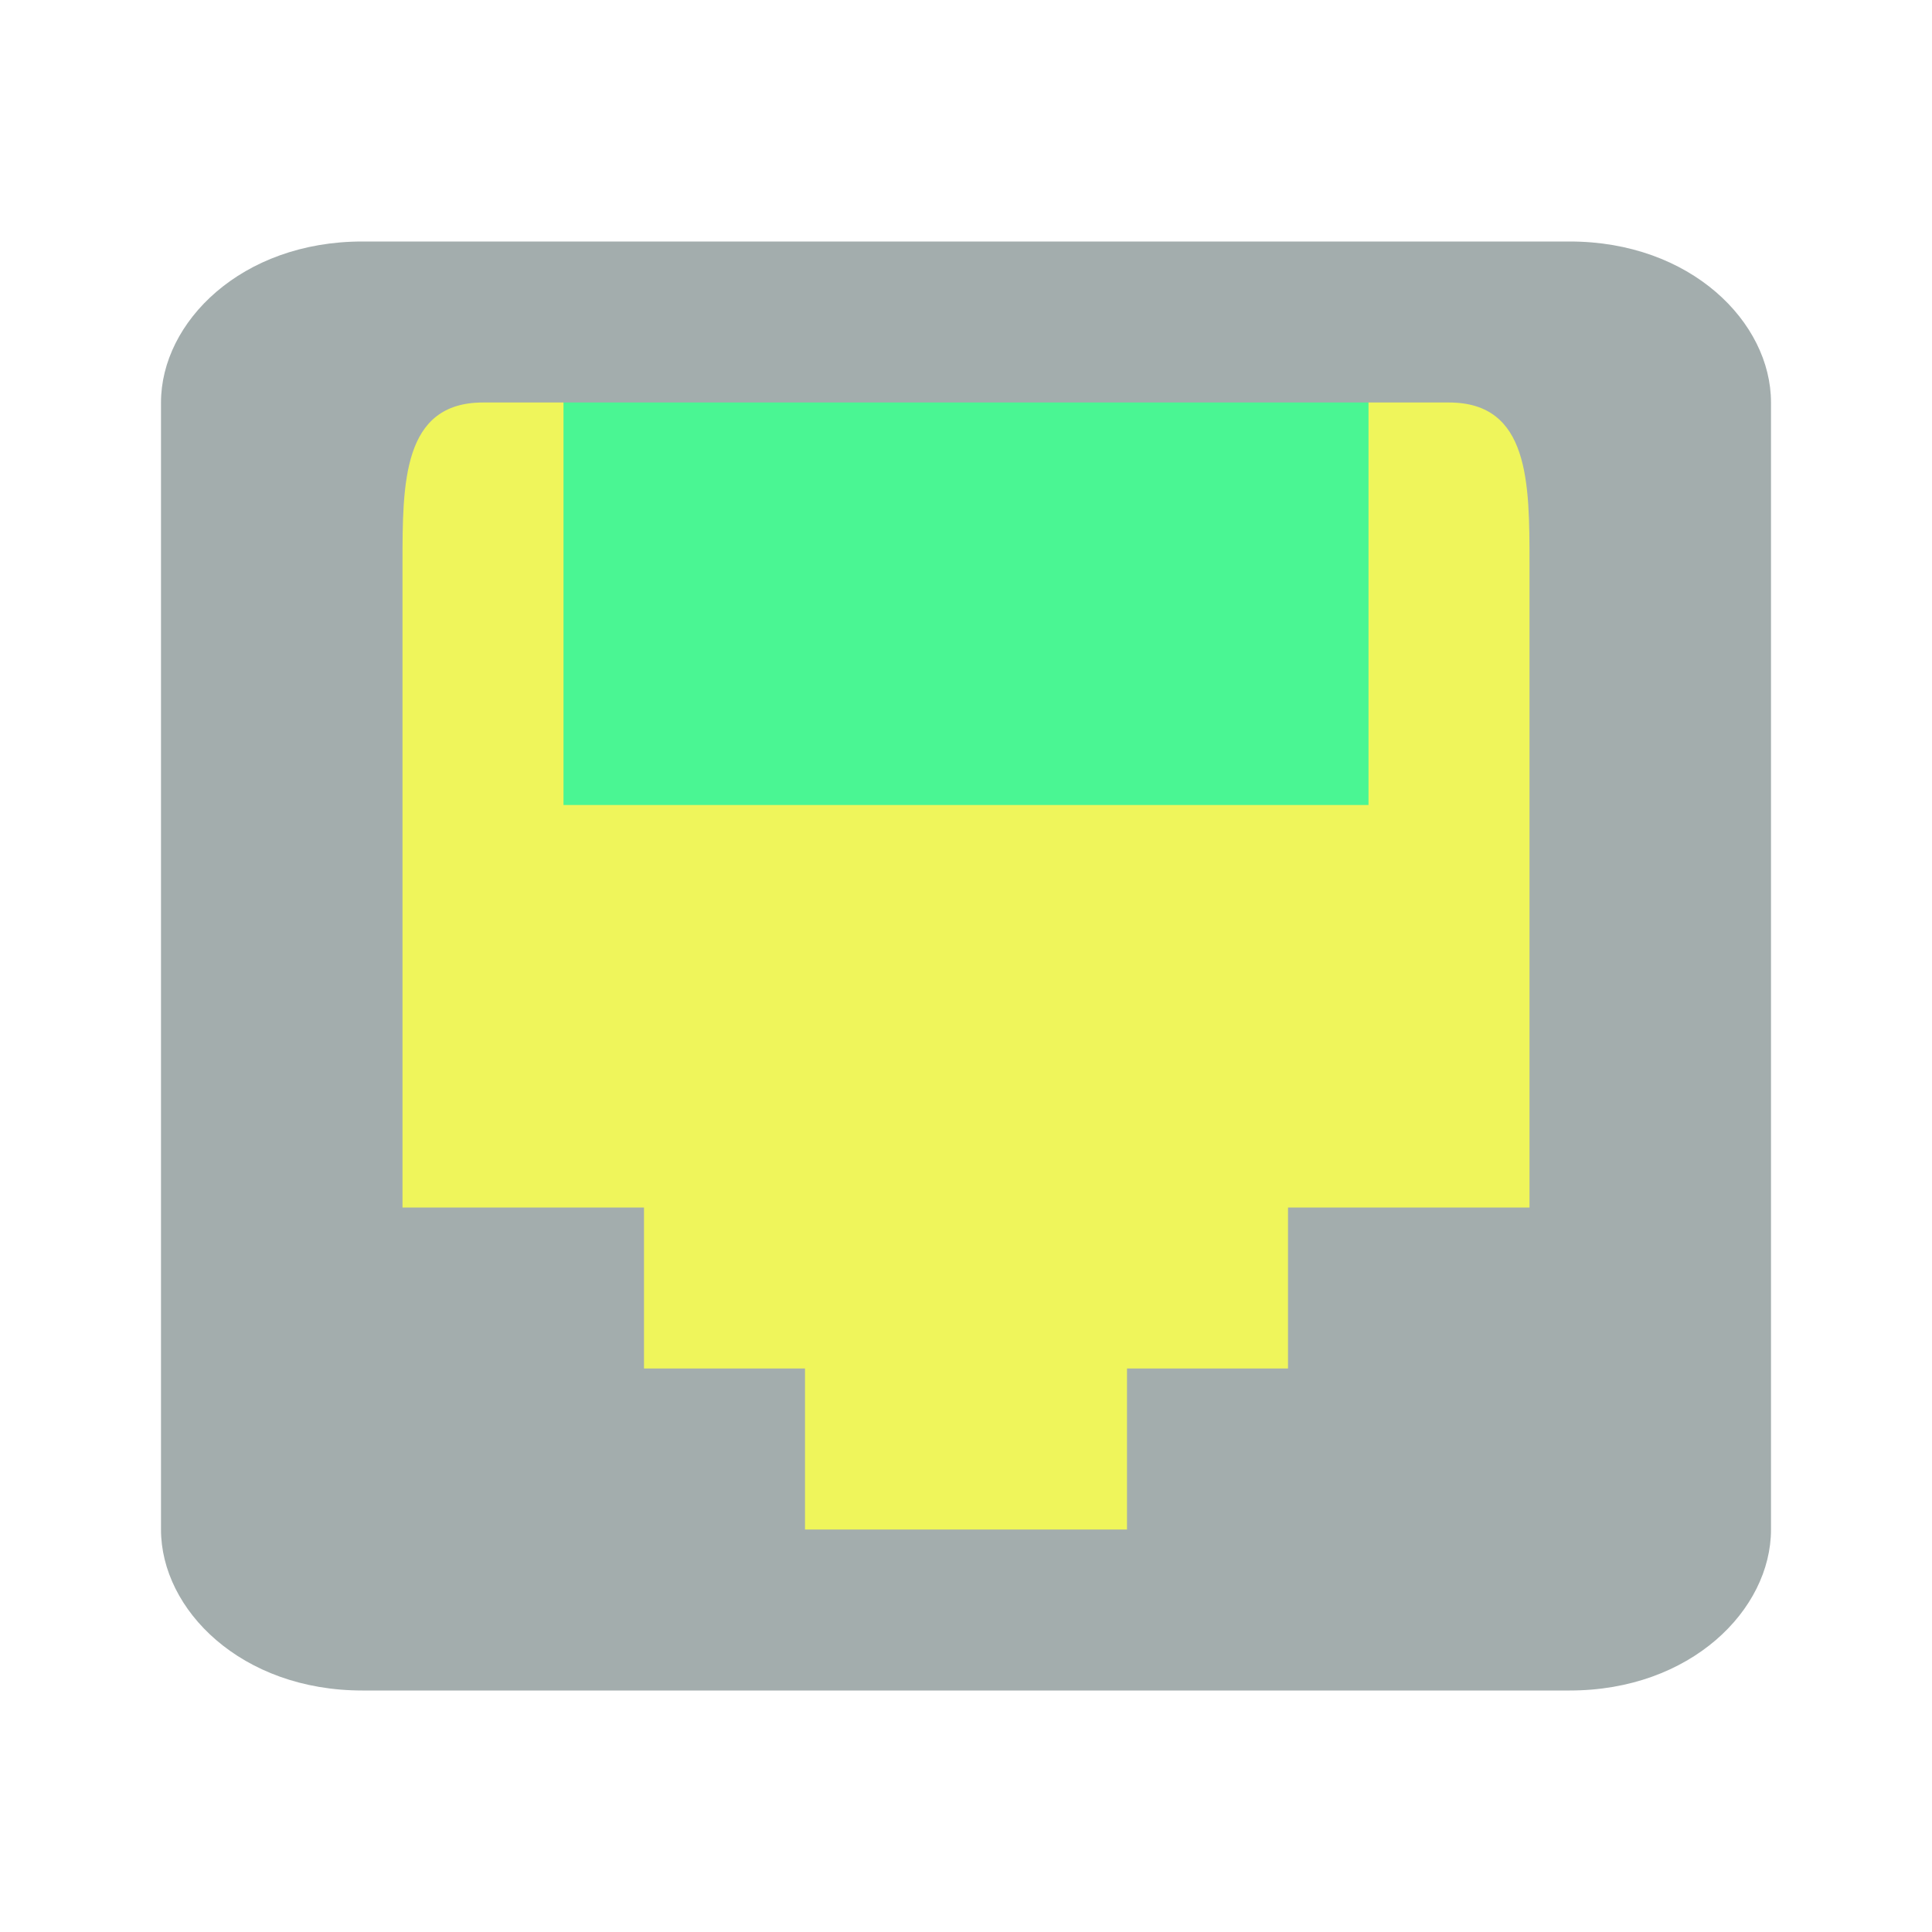
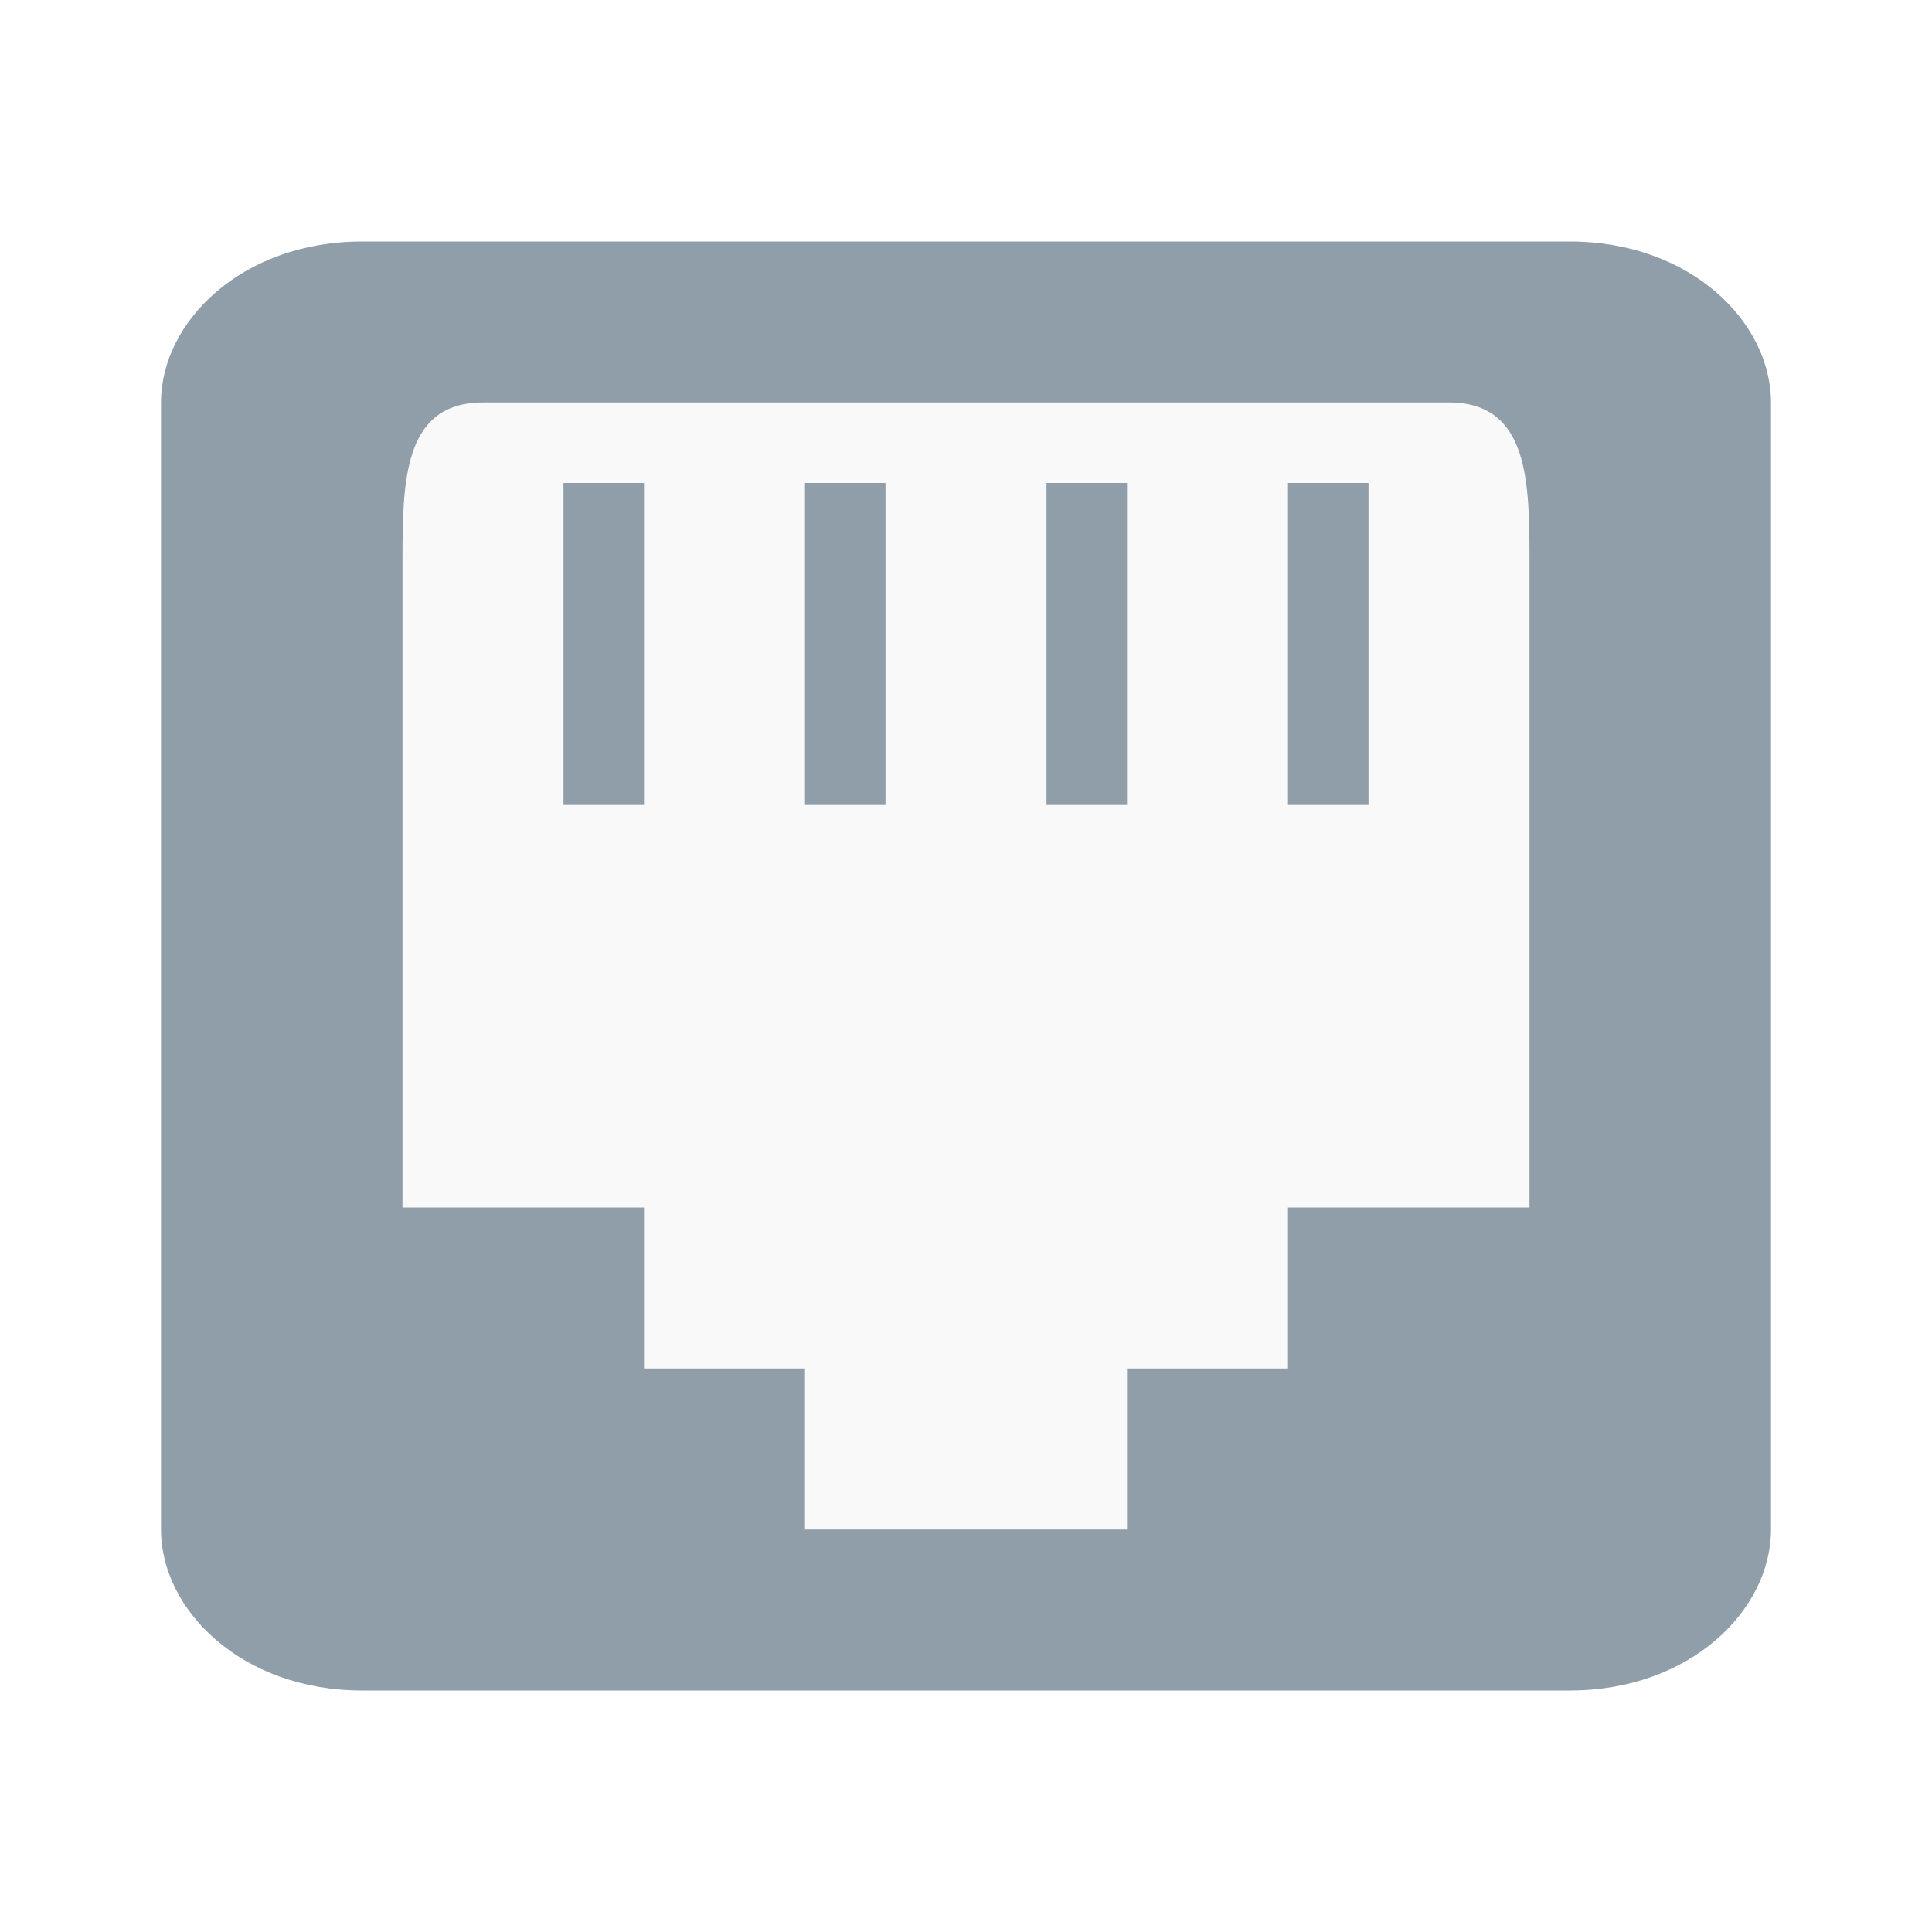
<svg xmlns="http://www.w3.org/2000/svg" id="svg7384" height="24" width="24" version="1.1">
  <defs id="defs12" />
  <g id="layer2" transform="translate(0,-24)">
-     <rect style="fill:#eff55b;fill-opacity:1" id="rect4281" width="18" height="16" x="3" y="28" />
+     <rect style="fill:#f9f9f9;fill-opacity:1" id="rect4281" width="18" height="16" x="3" y="28" />
  </g>
-   <rect x="7" y="-10" width="10" height="6" ry="0" style="color:#bebebe;opacity:1;fill:#4af693;fill-opacity:1" id="rect6106-8-61" transform="scale(1,-1)" />
-   <path style="color:#bebebe;fill:#a3adad;fill-opacity:1" d="M 4.5,21 C 3,21 2,20 2,19 L 2,5 C 2,4 3,3 4.5,3 l 15,0 C 21,3 22,4 22,5 l 0,14 c 0,1 -1,2 -2.5,2 z m 3.5,-4 2,0 0,2 4,0 0,-2 2,0 0,-2 3,0 0,-8 C 19,6 19,5 18,5 L 6,5 C 5,5 5,6 5,7 l 0,8 3,0 z" id="path6104" />
+   <rect x="7" y="-10" width="1" height="4" ry="0" style="color:#bebebe;opacity:1;fill:#909ea9;fill-opacity:1" id="rect6106-8-61" transform="scale(1,-1)" />
+   <path style="color:#bebebe;fill:#909ea9;fill-opacity:1" d="M 4.5,21 C 3,21 2,20 2,19 L 2,5 C 2,4 3,3 4.5,3 l 15,0 C 21,3 22,4 22,5 l 0,14 c 0,1 -1,2 -2.5,2 z m 3.5,-4 2,0 0,2 4,0 0,-2 2,0 0,-2 3,0 0,-8 C 19,6 19,5 18,5 L 6,5 C 5,5 5,6 5,7 l 0,8 3,0 z" id="path6104" />
+   <rect x="10" y="-10" width="1" height="4" ry="0" style="color:#bebebe;opacity:1;fill:#909ea9;fill-opacity:1" id="rect6106-8-61-7" transform="scale(1,-1)" />
+   <rect x="13" y="-10" width="1" height="4" ry="0" style="color:#bebebe;opacity:1;fill:#909ea9;fill-opacity:1" id="rect6106-8-61-6" transform="scale(1,-1)" />
+   <rect x="16" y="-10" width="1" height="4" ry="0" style="color:#bebebe;opacity:1;fill:#909ea9;fill-opacity:1" id="rect6106-8-61-8" transform="scale(1,-1)" />
</svg>
